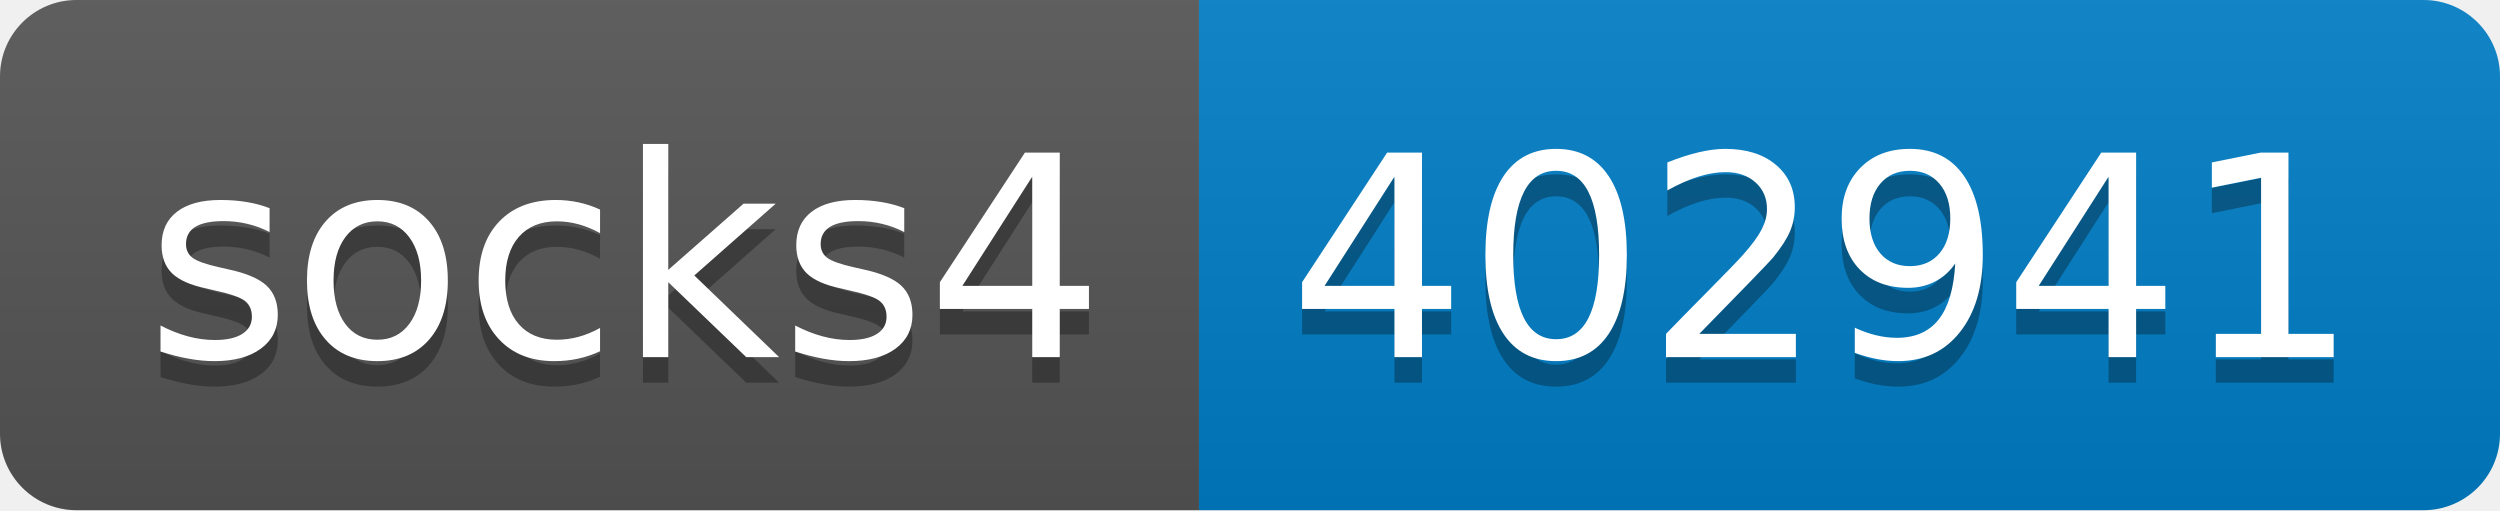
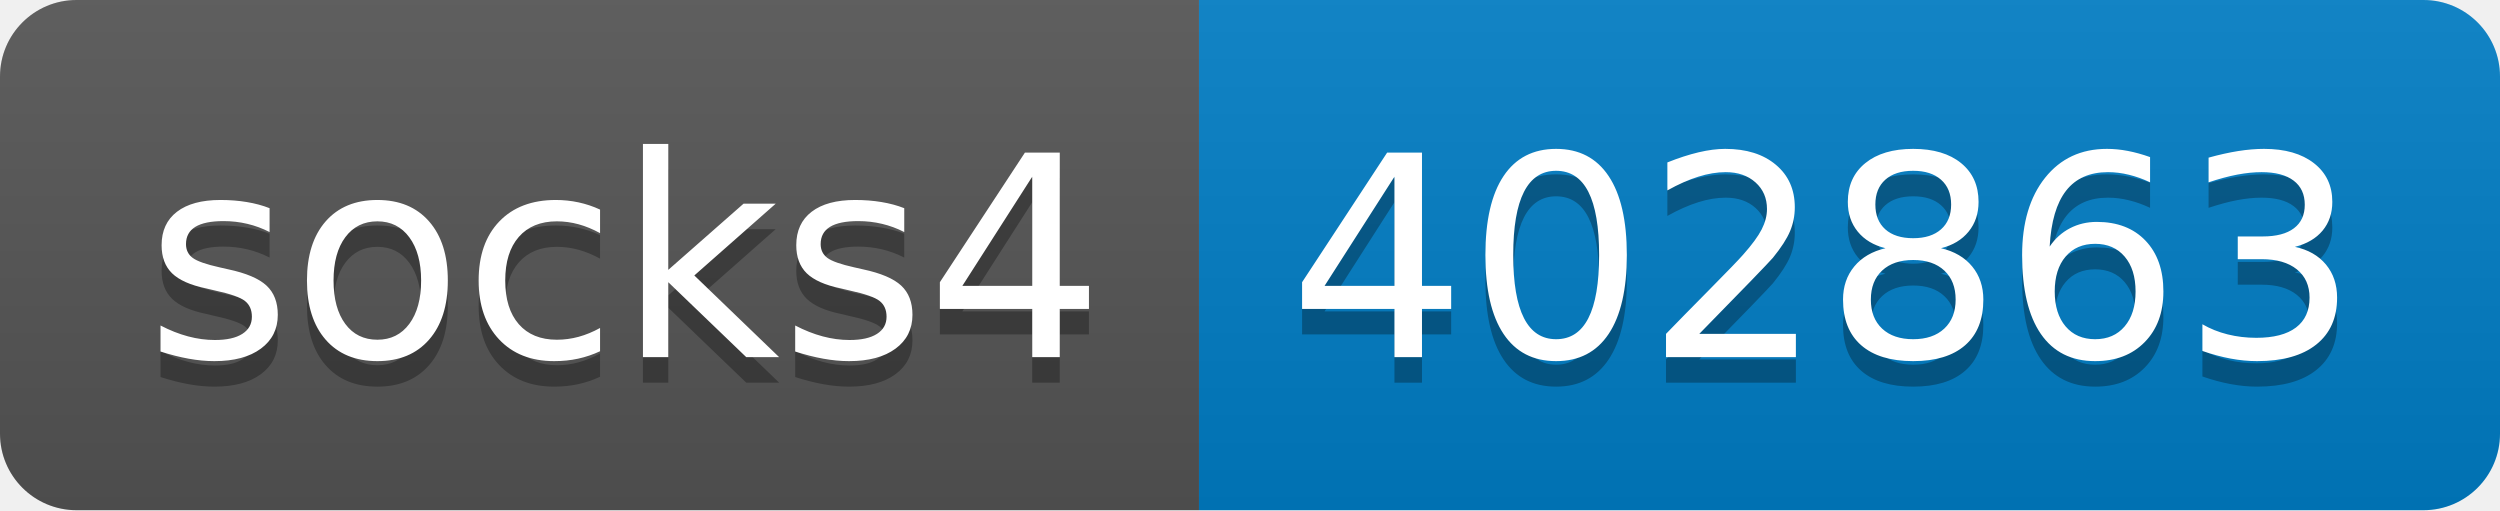
- <svg xmlns="http://www.w3.org/2000/svg" width="98" height="20" role="img" aria-label="socks4: 402941">
+ <svg xmlns="http://www.w3.org/2000/svg" width="98" height="20" role="img" aria-label="socks4: 402863">
  <linearGradient id="s" x2="0" y2="100%">
    <stop offset="0" stop-color="#bbb" stop-opacity=".1" />
    <stop offset="1" stop-opacity=".1" />
  </linearGradient>
  <clipPath id="r">
    <rect width="98" height="20" rx="3" fill="#fff" />
  </clipPath>
  <g clip-path="url(#r)">
    <rect width="47" height="20" fill="#555" />
    <rect x="47" width="51" height="20" fill="#007ec6" />
    <rect width="98" height="20" fill="url(#s)" />
  </g>
  <g fill="#fff" text-anchor="middle" font-family="Verdana,Geneva,DejaVu Sans,sans-serif" text-rendering="geometricPrecision" font-size="110">
    <text aria-hidden="true" x="245" y="150" fill="#010101" fill-opacity=".3" transform="scale(.1)" textLength="370">socks4</text>
    <text x="245" y="140" transform="scale(.1)" fill="#fff" textLength="370">socks4</text>
-     <text aria-hidden="true" x="715" y="150" fill="#010101" fill-opacity=".3" transform="scale(.1)" textLength="410">402941</text>
-     <text x="715" y="140" transform="scale(.1)" fill="#fff" textLength="410">402941</text>
+     <text aria-hidden="true" x="715" y="150" fill="#010101" fill-opacity=".3" transform="scale(.1)" textLength="410">402863</text>
+     <text x="715" y="140" transform="scale(.1)" fill="#fff" textLength="410">402863</text>
  </g>
</svg>
